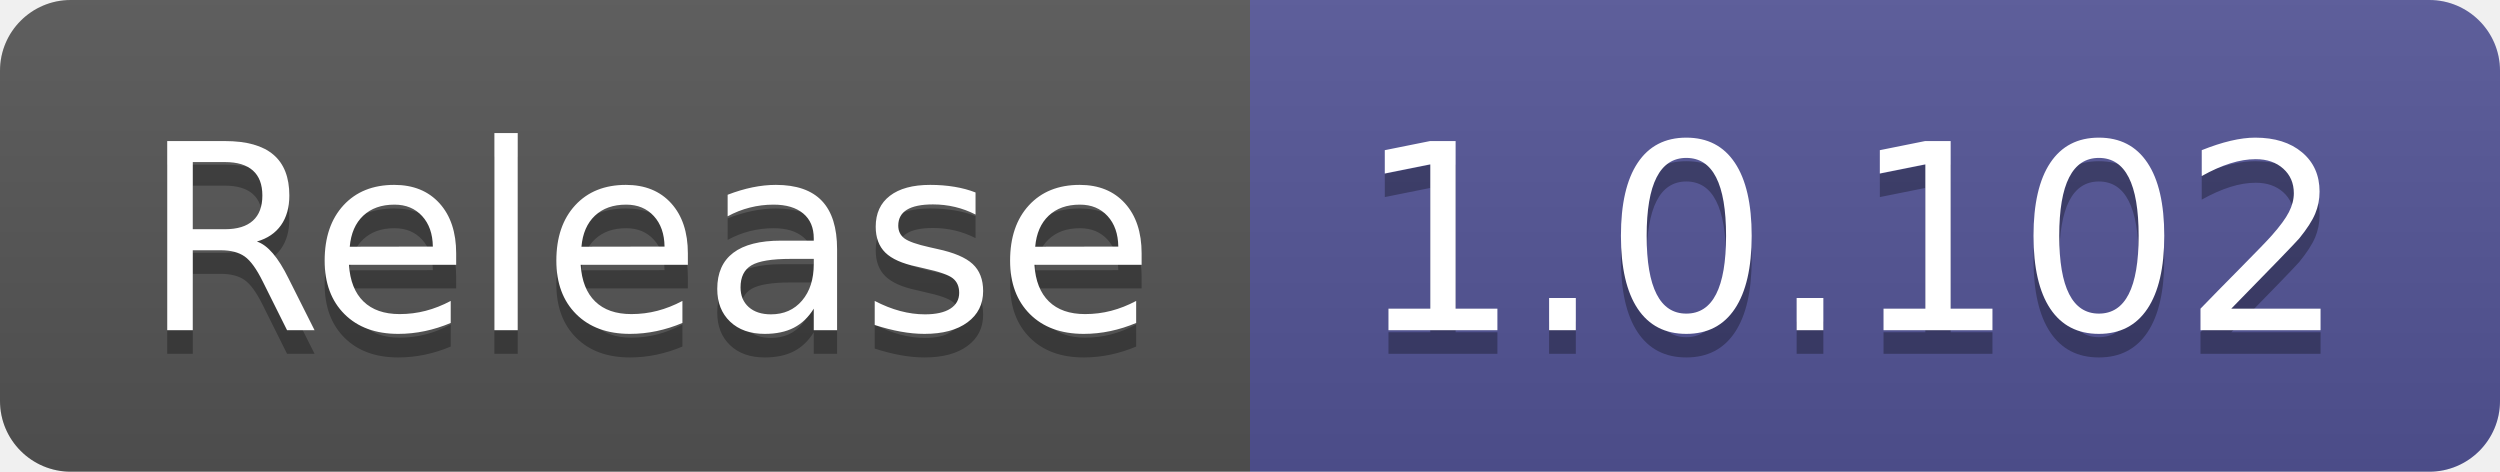
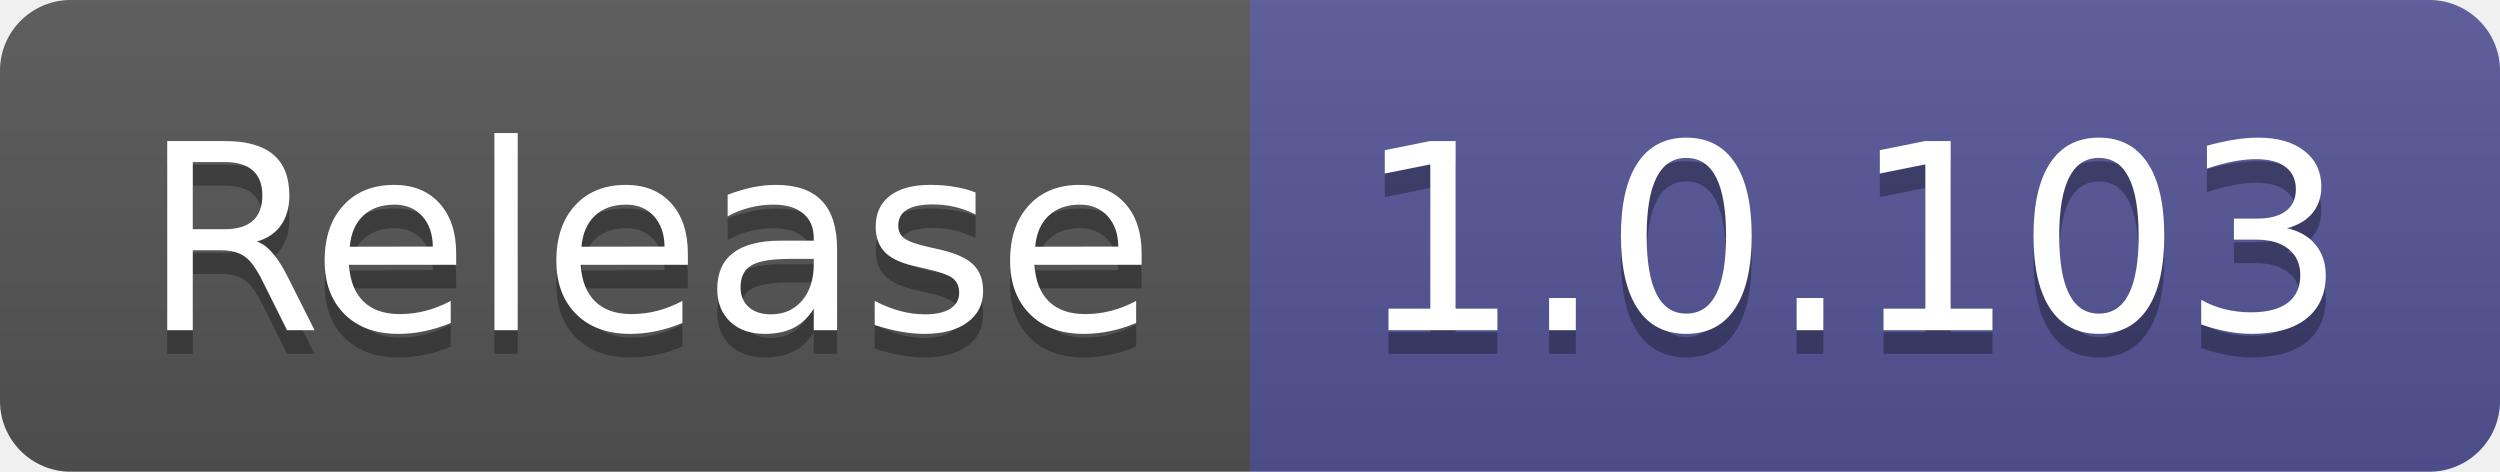
- <svg xmlns="http://www.w3.org/2000/svg" width="106" height="20" role="img" aria-label="Release: 1.0.102">
+ <svg xmlns="http://www.w3.org/2000/svg" width="106" height="20" role="img" aria-label="Release: 1.0.103">
  <linearGradient id="s" x2="0" y2="100%">
    <stop offset="0" stop-color="#bbb" stop-opacity=".1" />
    <stop offset="1" stop-opacity=".1" />
  </linearGradient>
  <clipPath id="r">
    <rect width="106" height="20" rx="3" fill="#fff" />
  </clipPath>
  <g clip-path="url(#r)">
    <rect width="53" height="20" fill="#555" />
    <rect x="53" width="53" height="20" fill="#535597" />
    <rect width="106" height="20" fill="url(#s)" />
  </g>
  <g fill="#fff" text-anchor="middle" font-family="Verdana,Geneva,DejaVu Sans,sans-serif" text-rendering="geometricPrecision" font-size="110">
    <text aria-hidden="true" x="275" y="150" fill="#010101" fill-opacity=".3" transform="scale(.1)" textLength="430">Release</text>
    <text x="275" y="140" transform="scale(.1)" fill="#fff" textLength="430">Release</text>
-     <text aria-hidden="true" x="785" y="150" fill="#010101" fill-opacity=".3" transform="scale(.1)" textLength="430">1.0.102</text>
-     <text x="785" y="140" transform="scale(.1)" fill="#fff" textLength="430">1.0.102</text>
+     <text aria-hidden="true" x="785" y="150" fill="#010101" fill-opacity=".3" transform="scale(.1)" textLength="430">1.0.103</text>
+     <text x="785" y="140" transform="scale(.1)" fill="#fff" textLength="430">1.0.103</text>
  </g>
</svg>
